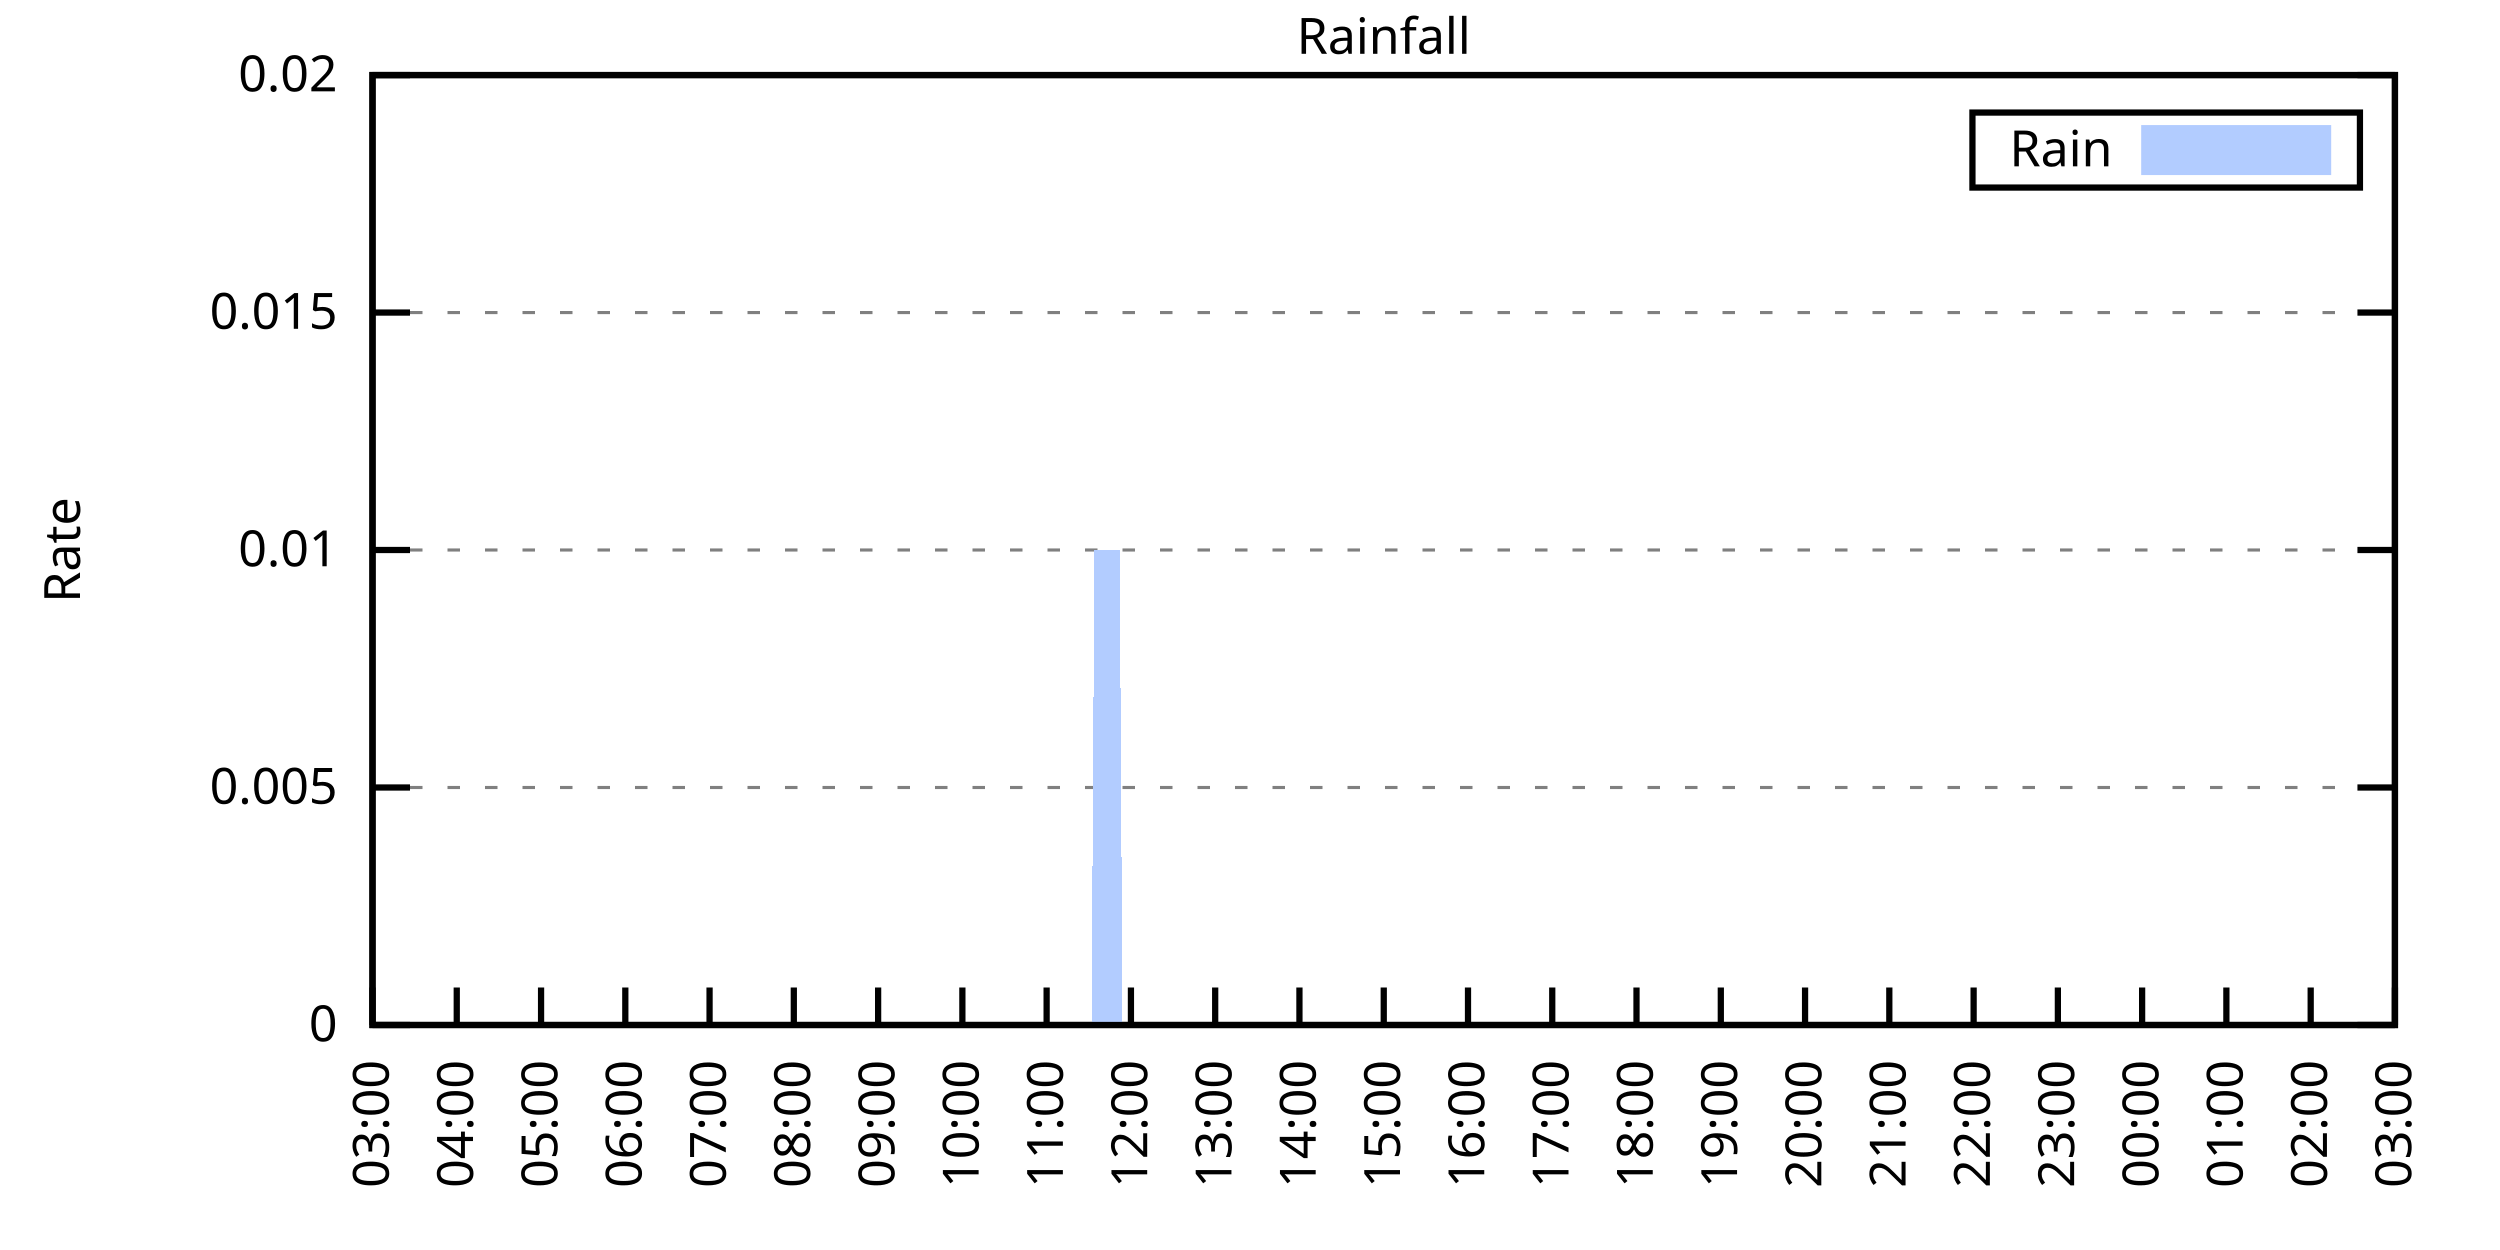
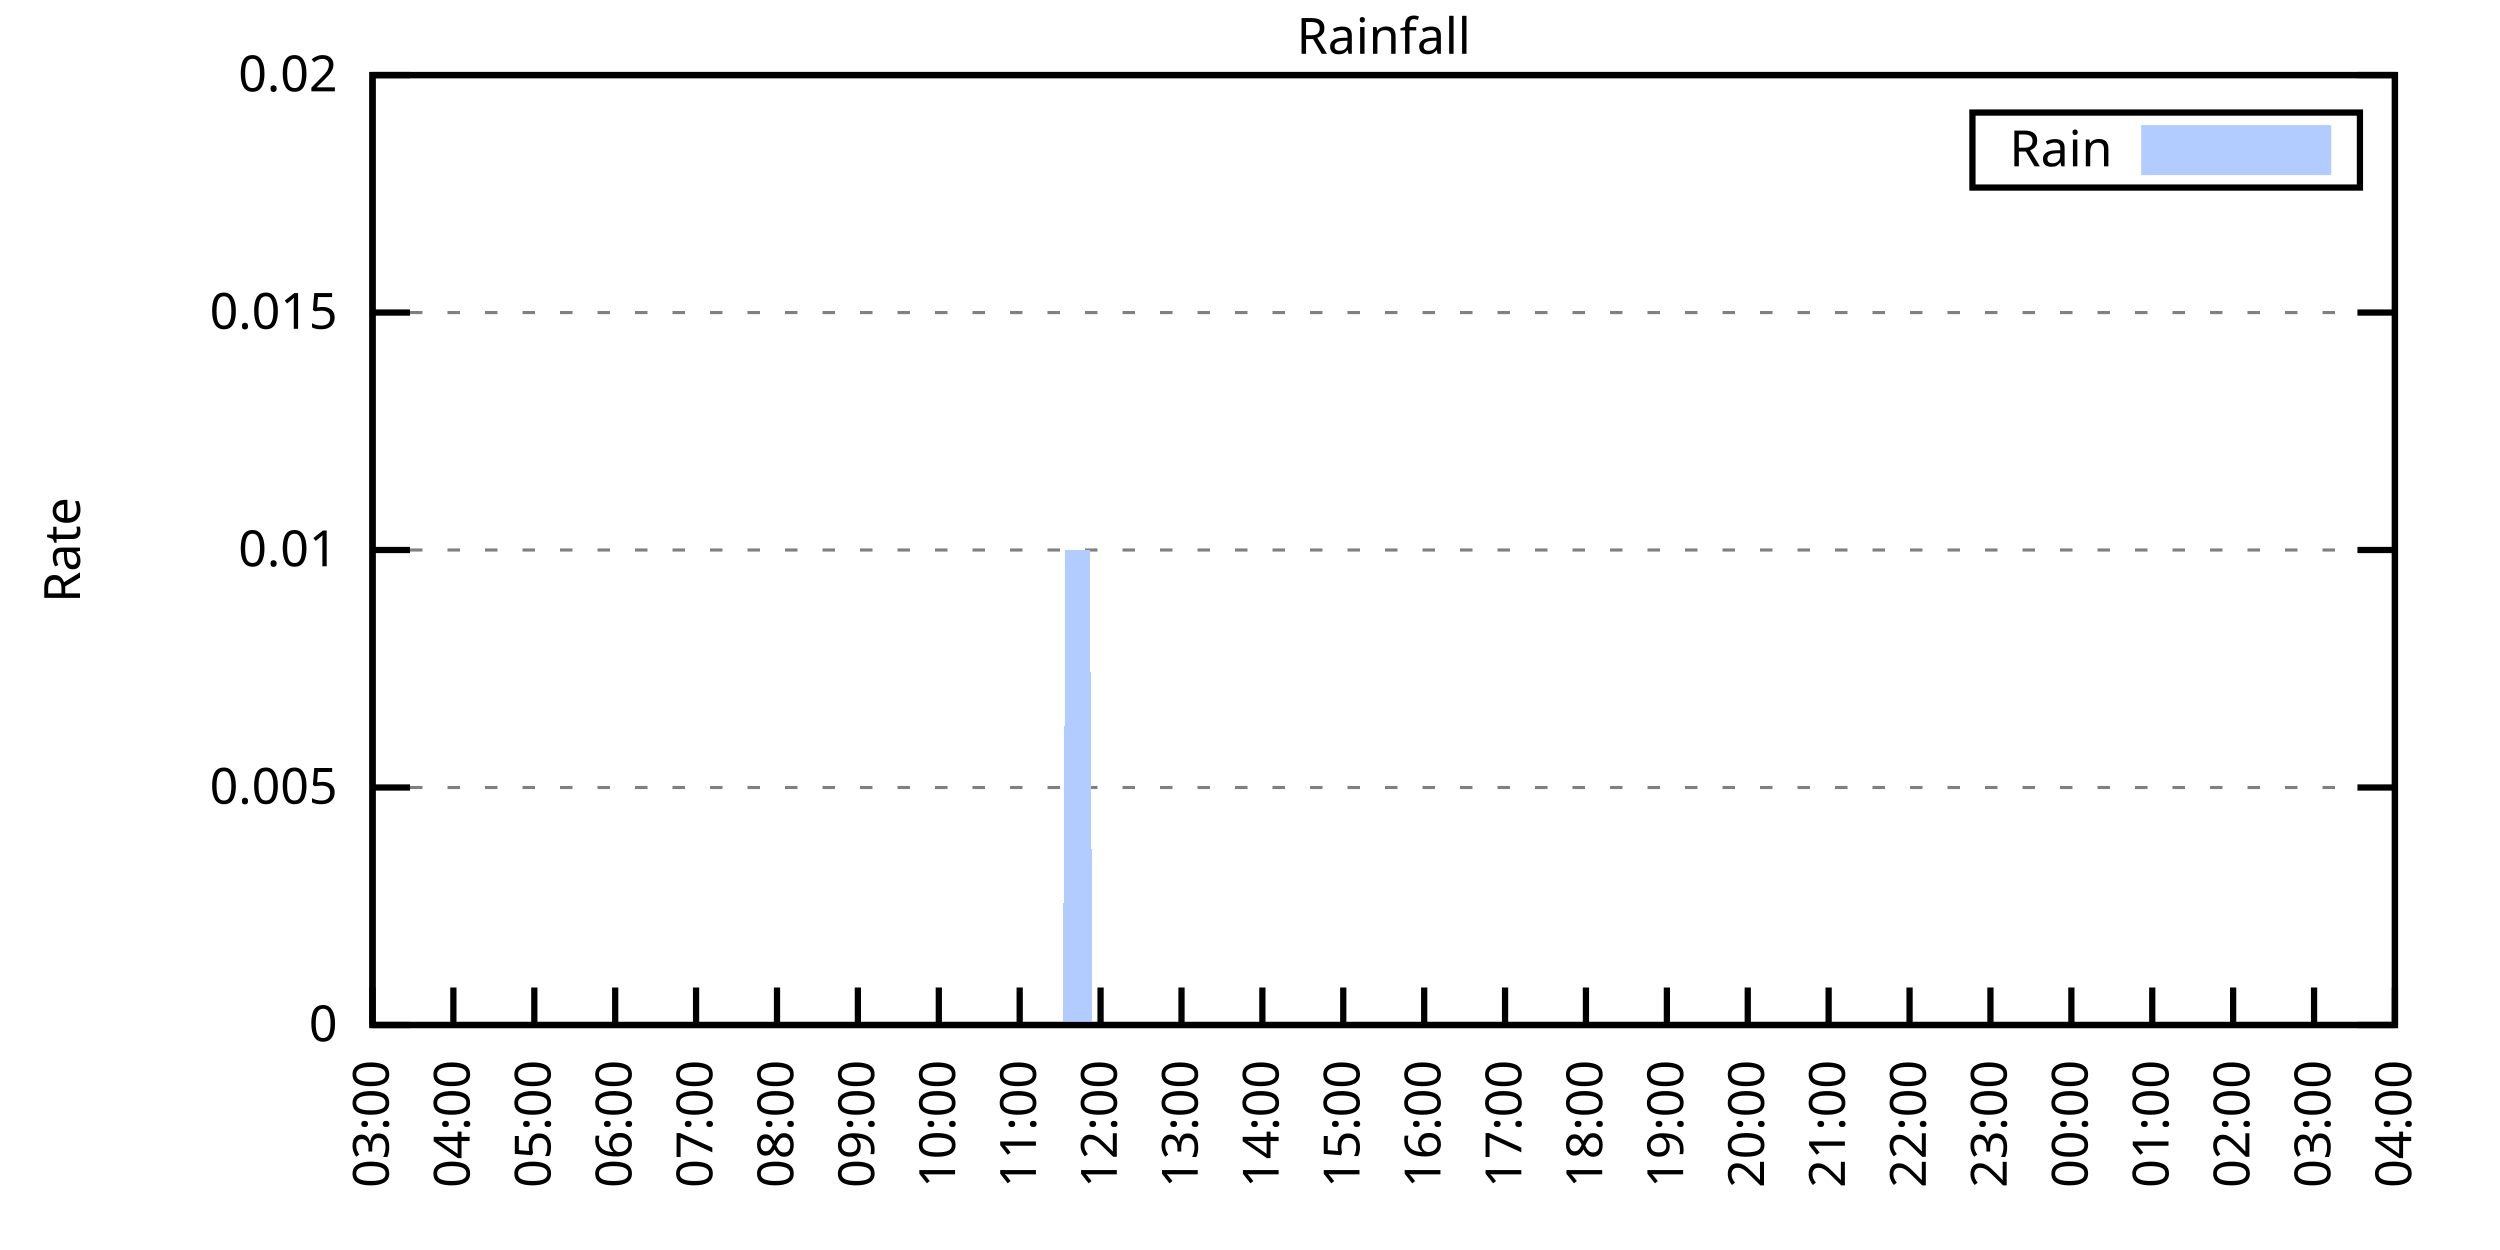
<svg xmlns="http://www.w3.org/2000/svg" xmlns:xlink="http://www.w3.org/1999/xlink" width="400" height="200" viewBox="0 0 400 200">
  <g id="gnuplot_canvas">
    <rect x="0" y="0" width="400" height="200" fill="none" />
    <defs>
      <circle id="gpDot" r="0.5" stroke-width="0.5" stroke="currentColor" />
      <path id="gpPt0" stroke-width="0.333" stroke="currentColor" d="M-1,0 h2 M0,-1 v2" />
      <path id="gpPt1" stroke-width="0.333" stroke="currentColor" d="M-1,-1 L1,1 M1,-1 L-1,1" />
      <path id="gpPt2" stroke-width="0.333" stroke="currentColor" d="M-1,0 L1,0 M0,-1 L0,1 M-1,-1 L1,1 M-1,1 L1,-1" />
      <rect id="gpPt3" stroke-width="0.333" stroke="currentColor" x="-1" y="-1" width="2" height="2" />
      <rect id="gpPt4" stroke-width="0.333" stroke="currentColor" fill="currentColor" x="-1" y="-1" width="2" height="2" />
      <circle id="gpPt5" stroke-width="0.333" stroke="currentColor" cx="0" cy="0" r="1" />
      <use xlink:href="#gpPt5" id="gpPt6" fill="currentColor" stroke="none" />
      <path id="gpPt7" stroke-width="0.333" stroke="currentColor" d="M0,-1.33 L-1.33,0.67 L1.33,0.67 z" />
      <use xlink:href="#gpPt7" id="gpPt8" fill="currentColor" stroke="none" />
      <use xlink:href="#gpPt7" id="gpPt9" stroke="currentColor" transform="rotate(180)" />
      <use xlink:href="#gpPt9" id="gpPt10" fill="currentColor" stroke="none" />
      <use xlink:href="#gpPt3" id="gpPt11" stroke="currentColor" transform="rotate(45)" />
      <use xlink:href="#gpPt11" id="gpPt12" fill="currentColor" stroke="none" />
      <path id="gpPt13" stroke-width="0.333" stroke="currentColor" d="M0,1.330 L1.265,0.411 L0.782,-1.067 L-0.782,-1.076 L-1.265,0.411 z" />
      <use xlink:href="#gpPt13" id="gpPt14" fill="currentColor" stroke="none" />
      <filter id="textbox" filterUnits="objectBoundingBox" x="0" y="0" height="1" width="1">
        <feFlood flood-color="white" flood-opacity="1" result="bgnd" />
        <feComposite in="SourceGraphic" in2="bgnd" operator="atop" />
      </filter>
      <filter id="greybox" filterUnits="objectBoundingBox" x="0" y="0" height="1" width="1">
        <feFlood flood-color="lightgrey" flood-opacity="1" result="grey" />
        <feComposite in="SourceGraphic" in2="grey" operator="atop" />
      </filter>
    </defs>
    <g fill="none" color="white" stroke="currentColor" stroke-width="1.00" stroke-linecap="butt" stroke-linejoin="miter">
</g>
    <g fill="none" color="black" stroke="currentColor" stroke-width="1.00" stroke-linecap="butt" stroke-linejoin="miter">
      <g stroke="none" shape-rendering="crispEdges">
        <polygon fill="rgb(255, 255, 255)" points="59.60,164.00 383.18,164.00 383.18,12.02 59.60,12.02 " />
      </g>
    </g>
    <g fill="none" color="black" stroke="currentColor" stroke-width="1.00" stroke-linecap="butt" stroke-linejoin="miter">
</g>
    <g fill="none" color="black" stroke="black" stroke-width="0.50" stroke-linecap="butt" stroke-linejoin="miter">
</g>
    <g fill="none" color="gray" stroke="currentColor" stroke-width="0.50" stroke-linecap="butt" stroke-linejoin="miter">
      <path stroke="gray" stroke-dasharray="2,4" class="gridline" d="M59.60,164.00 L383.19,164.00  " />
    </g>
    <g fill="none" color="gray" stroke="gray" stroke-width="1.00" stroke-linecap="butt" stroke-linejoin="miter">
</g>
    <g fill="none" color="black" stroke="currentColor" stroke-width="1.00" stroke-linecap="butt" stroke-linejoin="miter">
      <path stroke="black" d="M59.60,164.00 L65.60,164.00 M383.19,164.00 L377.19,164.00  " />
      <g transform="translate(54.00,166.60)" stroke="none" fill="black" font-family="Sans" font-size="8.00" text-anchor="end">
        <text>
          <tspan font-family="Sans"> 0</tspan>
        </text>
      </g>
    </g>
    <g fill="none" color="black" stroke="currentColor" stroke-width="1.00" stroke-linecap="butt" stroke-linejoin="miter">
</g>
    <g fill="none" color="black" stroke="black" stroke-width="0.50" stroke-linecap="butt" stroke-linejoin="miter">
</g>
    <g fill="none" color="gray" stroke="currentColor" stroke-width="0.50" stroke-linecap="butt" stroke-linejoin="miter">
      <path stroke="gray" stroke-dasharray="2,4" class="gridline" d="M59.60,126.00 L383.19,126.00  " />
    </g>
    <g fill="none" color="gray" stroke="gray" stroke-width="1.00" stroke-linecap="butt" stroke-linejoin="miter">
</g>
    <g fill="none" color="black" stroke="currentColor" stroke-width="1.00" stroke-linecap="butt" stroke-linejoin="miter">
      <path stroke="black" d="M59.60,126.00 L65.60,126.00 M383.19,126.00 L377.19,126.00  " />
      <g transform="translate(54.00,128.60)" stroke="none" fill="black" font-family="Sans" font-size="8.00" text-anchor="end">
        <text>
          <tspan font-family="Sans"> 0.005</tspan>
        </text>
      </g>
    </g>
    <g fill="none" color="black" stroke="currentColor" stroke-width="1.00" stroke-linecap="butt" stroke-linejoin="miter">
</g>
    <g fill="none" color="black" stroke="black" stroke-width="0.50" stroke-linecap="butt" stroke-linejoin="miter">
</g>
    <g fill="none" color="gray" stroke="currentColor" stroke-width="0.50" stroke-linecap="butt" stroke-linejoin="miter">
      <path stroke="gray" stroke-dasharray="2,4" class="gridline" d="M59.60,88.00 L383.19,88.00  " />
    </g>
    <g fill="none" color="gray" stroke="gray" stroke-width="1.00" stroke-linecap="butt" stroke-linejoin="miter">
</g>
    <g fill="none" color="black" stroke="currentColor" stroke-width="1.00" stroke-linecap="butt" stroke-linejoin="miter">
      <path stroke="black" d="M59.60,88.00 L65.60,88.00 M383.19,88.00 L377.19,88.00  " />
      <g transform="translate(54.00,90.60)" stroke="none" fill="black" font-family="Sans" font-size="8.00" text-anchor="end">
        <text>
          <tspan font-family="Sans"> 0.01</tspan>
        </text>
      </g>
    </g>
    <g fill="none" color="black" stroke="currentColor" stroke-width="1.00" stroke-linecap="butt" stroke-linejoin="miter">
</g>
    <g fill="none" color="black" stroke="black" stroke-width="0.50" stroke-linecap="butt" stroke-linejoin="miter">
</g>
    <g fill="none" color="gray" stroke="currentColor" stroke-width="0.50" stroke-linecap="butt" stroke-linejoin="miter">
      <path stroke="gray" stroke-dasharray="2,4" class="gridline" d="M59.60,50.01 L383.19,50.01  " />
    </g>
    <g fill="none" color="gray" stroke="gray" stroke-width="1.00" stroke-linecap="butt" stroke-linejoin="miter">
</g>
    <g fill="none" color="black" stroke="currentColor" stroke-width="1.00" stroke-linecap="butt" stroke-linejoin="miter">
      <path stroke="black" d="M59.60,50.01 L65.60,50.01 M383.19,50.01 L377.19,50.01  " />
      <g transform="translate(54.00,52.61)" stroke="none" fill="black" font-family="Sans" font-size="8.00" text-anchor="end">
        <text>
          <tspan font-family="Sans"> 0.015</tspan>
        </text>
      </g>
    </g>
    <g fill="none" color="black" stroke="currentColor" stroke-width="1.00" stroke-linecap="butt" stroke-linejoin="miter">
</g>
    <g fill="none" color="black" stroke="black" stroke-width="0.50" stroke-linecap="butt" stroke-linejoin="miter">
</g>
    <g fill="none" color="gray" stroke="currentColor" stroke-width="0.50" stroke-linecap="butt" stroke-linejoin="miter">
      <path stroke="gray" stroke-dasharray="2,4" class="gridline" d="M59.60,12.01 L383.19,12.01  " />
    </g>
    <g fill="none" color="gray" stroke="gray" stroke-width="1.00" stroke-linecap="butt" stroke-linejoin="miter">
</g>
    <g fill="none" color="black" stroke="currentColor" stroke-width="1.00" stroke-linecap="butt" stroke-linejoin="miter">
      <path stroke="black" d="M59.60,12.01 L65.60,12.01 M383.19,12.01 L377.19,12.01  " />
      <g transform="translate(54.00,14.61)" stroke="none" fill="black" font-family="Sans" font-size="8.00" text-anchor="end">
        <text>
          <tspan font-family="Sans"> 0.02</tspan>
        </text>
      </g>
    </g>
    <g fill="none" color="black" stroke="currentColor" stroke-width="1.00" stroke-linecap="butt" stroke-linejoin="miter">
      <path stroke="black" d="M59.60,164.00 L59.60,158.00  " />
      <g transform="translate(62.20,169.60) rotate(270.00)" stroke="none" fill="black" font-family="Sans" font-size="8.00" text-anchor="end">
        <text>
          <tspan font-family="Sans">03:00</tspan>
        </text>
      </g>
    </g>
    <g fill="none" color="black" stroke="currentColor" stroke-width="1.00" stroke-linecap="butt" stroke-linejoin="miter">
-       <path stroke="black" d="M73.08,164.00 L73.08,158.00  " />
-       <g transform="translate(75.68,169.60) rotate(270.00)" stroke="none" fill="black" font-family="Sans" font-size="8.00" text-anchor="end">
+       <path stroke="black" d="M72.54,164.00 L72.54,158.00  " />
+       <g transform="translate(75.14,169.60) rotate(270.00)" stroke="none" fill="black" font-family="Sans" font-size="8.00" text-anchor="end">
        <text>
          <tspan font-family="Sans">04:00</tspan>
        </text>
      </g>
    </g>
    <g fill="none" color="black" stroke="currentColor" stroke-width="1.00" stroke-linecap="butt" stroke-linejoin="miter">
-       <path stroke="black" d="M86.57,164.00 L86.57,158.00  " />
-       <g transform="translate(89.17,169.60) rotate(270.00)" stroke="none" fill="black" font-family="Sans" font-size="8.00" text-anchor="end">
+       <path stroke="black" d="M85.49,164.00 L85.49,158.00  " />
+       <g transform="translate(88.09,169.60) rotate(270.00)" stroke="none" fill="black" font-family="Sans" font-size="8.00" text-anchor="end">
        <text>
          <tspan font-family="Sans">05:00</tspan>
        </text>
      </g>
    </g>
    <g fill="none" color="black" stroke="currentColor" stroke-width="1.00" stroke-linecap="butt" stroke-linejoin="miter">
-       <path stroke="black" d="M100.05,164.00 L100.05,158.00  " />
-       <g transform="translate(102.65,169.60) rotate(270.00)" stroke="none" fill="black" font-family="Sans" font-size="8.00" text-anchor="end">
+       <path stroke="black" d="M98.43,164.00 L98.43,158.00  " />
+       <g transform="translate(101.03,169.60) rotate(270.00)" stroke="none" fill="black" font-family="Sans" font-size="8.00" text-anchor="end">
        <text>
          <tspan font-family="Sans">06:00</tspan>
        </text>
      </g>
    </g>
    <g fill="none" color="black" stroke="currentColor" stroke-width="1.00" stroke-linecap="butt" stroke-linejoin="miter">
-       <path stroke="black" d="M113.53,164.00 L113.53,158.00  " />
-       <g transform="translate(116.13,169.60) rotate(270.00)" stroke="none" fill="black" font-family="Sans" font-size="8.00" text-anchor="end">
+       <path stroke="black" d="M111.37,164.00 L111.37,158.00  " />
+       <g transform="translate(113.97,169.60) rotate(270.00)" stroke="none" fill="black" font-family="Sans" font-size="8.00" text-anchor="end">
        <text>
          <tspan font-family="Sans">07:00</tspan>
        </text>
      </g>
    </g>
    <g fill="none" color="black" stroke="currentColor" stroke-width="1.00" stroke-linecap="butt" stroke-linejoin="miter">
-       <path stroke="black" d="M127.01,164.00 L127.01,158.00  " />
-       <g transform="translate(129.61,169.60) rotate(270.00)" stroke="none" fill="black" font-family="Sans" font-size="8.00" text-anchor="end">
+       <path stroke="black" d="M124.32,164.00 L124.32,158.00  " />
+       <g transform="translate(126.92,169.60) rotate(270.00)" stroke="none" fill="black" font-family="Sans" font-size="8.00" text-anchor="end">
        <text>
          <tspan font-family="Sans">08:00</tspan>
        </text>
      </g>
    </g>
    <g fill="none" color="black" stroke="currentColor" stroke-width="1.00" stroke-linecap="butt" stroke-linejoin="miter">
-       <path stroke="black" d="M140.50,164.00 L140.50,158.00  " />
-       <g transform="translate(143.10,169.60) rotate(270.00)" stroke="none" fill="black" font-family="Sans" font-size="8.00" text-anchor="end">
+       <path stroke="black" d="M137.26,164.00 L137.26,158.00  " />
+       <g transform="translate(139.86,169.60) rotate(270.00)" stroke="none" fill="black" font-family="Sans" font-size="8.00" text-anchor="end">
        <text>
          <tspan font-family="Sans">09:00</tspan>
        </text>
      </g>
    </g>
    <g fill="none" color="black" stroke="currentColor" stroke-width="1.00" stroke-linecap="butt" stroke-linejoin="miter">
-       <path stroke="black" d="M153.98,164.00 L153.98,158.00  " />
-       <g transform="translate(156.58,169.60) rotate(270.00)" stroke="none" fill="black" font-family="Sans" font-size="8.00" text-anchor="end">
+       <path stroke="black" d="M150.21,164.00 L150.21,158.00  " />
+       <g transform="translate(152.81,169.60) rotate(270.00)" stroke="none" fill="black" font-family="Sans" font-size="8.00" text-anchor="end">
        <text>
          <tspan font-family="Sans">10:00</tspan>
        </text>
      </g>
    </g>
    <g fill="none" color="black" stroke="currentColor" stroke-width="1.00" stroke-linecap="butt" stroke-linejoin="miter">
-       <path stroke="black" d="M167.46,164.00 L167.46,158.00  " />
-       <g transform="translate(170.06,169.60) rotate(270.00)" stroke="none" fill="black" font-family="Sans" font-size="8.00" text-anchor="end">
+       <path stroke="black" d="M163.15,164.00 L163.15,158.00  " />
+       <g transform="translate(165.75,169.60) rotate(270.00)" stroke="none" fill="black" font-family="Sans" font-size="8.00" text-anchor="end">
        <text>
          <tspan font-family="Sans">11:00</tspan>
        </text>
      </g>
    </g>
    <g fill="none" color="black" stroke="currentColor" stroke-width="1.00" stroke-linecap="butt" stroke-linejoin="miter">
-       <path stroke="black" d="M180.95,164.00 L180.95,158.00  " />
-       <g transform="translate(183.55,169.60) rotate(270.00)" stroke="none" fill="black" font-family="Sans" font-size="8.00" text-anchor="end">
+       <path stroke="black" d="M176.09,164.00 L176.09,158.00  " />
+       <g transform="translate(178.69,169.60) rotate(270.00)" stroke="none" fill="black" font-family="Sans" font-size="8.00" text-anchor="end">
        <text>
          <tspan font-family="Sans">12:00</tspan>
        </text>
      </g>
    </g>
    <g fill="none" color="black" stroke="currentColor" stroke-width="1.00" stroke-linecap="butt" stroke-linejoin="miter">
-       <path stroke="black" d="M194.43,164.00 L194.43,158.00  " />
-       <g transform="translate(197.03,169.60) rotate(270.00)" stroke="none" fill="black" font-family="Sans" font-size="8.00" text-anchor="end">
+       <path stroke="black" d="M189.04,164.00 L189.04,158.00  " />
+       <g transform="translate(191.64,169.60) rotate(270.00)" stroke="none" fill="black" font-family="Sans" font-size="8.00" text-anchor="end">
        <text>
          <tspan font-family="Sans">13:00</tspan>
        </text>
      </g>
    </g>
    <g fill="none" color="black" stroke="currentColor" stroke-width="1.00" stroke-linecap="butt" stroke-linejoin="miter">
-       <path stroke="black" d="M207.91,164.00 L207.91,158.00  " />
-       <g transform="translate(210.51,169.60) rotate(270.00)" stroke="none" fill="black" font-family="Sans" font-size="8.00" text-anchor="end">
+       <path stroke="black" d="M201.98,164.00 L201.98,158.00  " />
+       <g transform="translate(204.58,169.60) rotate(270.00)" stroke="none" fill="black" font-family="Sans" font-size="8.00" text-anchor="end">
        <text>
          <tspan font-family="Sans">14:00</tspan>
        </text>
      </g>
    </g>
    <g fill="none" color="black" stroke="currentColor" stroke-width="1.00" stroke-linecap="butt" stroke-linejoin="miter">
-       <path stroke="black" d="M221.40,164.00 L221.40,158.00  " />
-       <g transform="translate(224.00,169.60) rotate(270.00)" stroke="none" fill="black" font-family="Sans" font-size="8.00" text-anchor="end">
+       <path stroke="black" d="M214.92,164.00 L214.92,158.00  " />
+       <g transform="translate(217.52,169.60) rotate(270.00)" stroke="none" fill="black" font-family="Sans" font-size="8.00" text-anchor="end">
        <text>
          <tspan font-family="Sans">15:00</tspan>
        </text>
      </g>
    </g>
    <g fill="none" color="black" stroke="currentColor" stroke-width="1.00" stroke-linecap="butt" stroke-linejoin="miter">
-       <path stroke="black" d="M234.88,164.00 L234.88,158.00  " />
-       <g transform="translate(237.48,169.60) rotate(270.00)" stroke="none" fill="black" font-family="Sans" font-size="8.00" text-anchor="end">
+       <path stroke="black" d="M227.87,164.00 L227.87,158.00  " />
+       <g transform="translate(230.47,169.60) rotate(270.00)" stroke="none" fill="black" font-family="Sans" font-size="8.00" text-anchor="end">
        <text>
          <tspan font-family="Sans">16:00</tspan>
        </text>
      </g>
    </g>
    <g fill="none" color="black" stroke="currentColor" stroke-width="1.00" stroke-linecap="butt" stroke-linejoin="miter">
-       <path stroke="black" d="M248.36,164.00 L248.36,158.00  " />
-       <g transform="translate(250.96,169.60) rotate(270.00)" stroke="none" fill="black" font-family="Sans" font-size="8.00" text-anchor="end">
+       <path stroke="black" d="M240.81,164.00 L240.81,158.00  " />
+       <g transform="translate(243.41,169.60) rotate(270.00)" stroke="none" fill="black" font-family="Sans" font-size="8.00" text-anchor="end">
        <text>
          <tspan font-family="Sans">17:00</tspan>
        </text>
      </g>
    </g>
    <g fill="none" color="black" stroke="currentColor" stroke-width="1.00" stroke-linecap="butt" stroke-linejoin="miter">
-       <path stroke="black" d="M261.84,164.00 L261.84,158.00  " />
-       <g transform="translate(264.44,169.60) rotate(270.00)" stroke="none" fill="black" font-family="Sans" font-size="8.00" text-anchor="end">
+       <path stroke="black" d="M253.75,164.00 L253.75,158.00  " />
+       <g transform="translate(256.35,169.60) rotate(270.00)" stroke="none" fill="black" font-family="Sans" font-size="8.00" text-anchor="end">
        <text>
          <tspan font-family="Sans">18:00</tspan>
        </text>
      </g>
    </g>
    <g fill="none" color="black" stroke="currentColor" stroke-width="1.00" stroke-linecap="butt" stroke-linejoin="miter">
-       <path stroke="black" d="M275.33,164.00 L275.33,158.00  " />
-       <g transform="translate(277.93,169.60) rotate(270.00)" stroke="none" fill="black" font-family="Sans" font-size="8.00" text-anchor="end">
+       <path stroke="black" d="M266.70,164.00 L266.70,158.00  " />
+       <g transform="translate(269.30,169.60) rotate(270.00)" stroke="none" fill="black" font-family="Sans" font-size="8.00" text-anchor="end">
        <text>
          <tspan font-family="Sans">19:00</tspan>
        </text>
      </g>
    </g>
    <g fill="none" color="black" stroke="currentColor" stroke-width="1.00" stroke-linecap="butt" stroke-linejoin="miter">
-       <path stroke="black" d="M288.81,164.00 L288.81,158.00  " />
-       <g transform="translate(291.41,169.60) rotate(270.00)" stroke="none" fill="black" font-family="Sans" font-size="8.00" text-anchor="end">
+       <path stroke="black" d="M279.64,164.00 L279.64,158.00  " />
+       <g transform="translate(282.24,169.60) rotate(270.00)" stroke="none" fill="black" font-family="Sans" font-size="8.00" text-anchor="end">
        <text>
          <tspan font-family="Sans">20:00</tspan>
        </text>
      </g>
    </g>
    <g fill="none" color="black" stroke="currentColor" stroke-width="1.00" stroke-linecap="butt" stroke-linejoin="miter">
-       <path stroke="black" d="M302.29,164.00 L302.29,158.00  " />
-       <g transform="translate(304.89,169.60) rotate(270.00)" stroke="none" fill="black" font-family="Sans" font-size="8.00" text-anchor="end">
+       <path stroke="black" d="M292.58,164.00 L292.58,158.00  " />
+       <g transform="translate(295.18,169.60) rotate(270.00)" stroke="none" fill="black" font-family="Sans" font-size="8.00" text-anchor="end">
        <text>
          <tspan font-family="Sans">21:00</tspan>
        </text>
      </g>
    </g>
    <g fill="none" color="black" stroke="currentColor" stroke-width="1.00" stroke-linecap="butt" stroke-linejoin="miter">
-       <path stroke="black" d="M315.78,164.00 L315.78,158.00  " />
-       <g transform="translate(318.38,169.60) rotate(270.00)" stroke="none" fill="black" font-family="Sans" font-size="8.00" text-anchor="end">
+       <path stroke="black" d="M305.53,164.00 L305.53,158.00  " />
+       <g transform="translate(308.13,169.60) rotate(270.00)" stroke="none" fill="black" font-family="Sans" font-size="8.00" text-anchor="end">
        <text>
          <tspan font-family="Sans">22:00</tspan>
        </text>
      </g>
    </g>
    <g fill="none" color="black" stroke="currentColor" stroke-width="1.00" stroke-linecap="butt" stroke-linejoin="miter">
-       <path stroke="black" d="M329.26,164.00 L329.26,158.00  " />
-       <g transform="translate(331.86,169.60) rotate(270.00)" stroke="none" fill="black" font-family="Sans" font-size="8.00" text-anchor="end">
+       <path stroke="black" d="M318.47,164.00 L318.47,158.00  " />
+       <g transform="translate(321.07,169.60) rotate(270.00)" stroke="none" fill="black" font-family="Sans" font-size="8.00" text-anchor="end">
        <text>
          <tspan font-family="Sans">23:00</tspan>
        </text>
      </g>
    </g>
    <g fill="none" color="black" stroke="currentColor" stroke-width="1.00" stroke-linecap="butt" stroke-linejoin="miter">
-       <path stroke="black" d="M342.74,164.00 L342.74,158.00  " />
-       <g transform="translate(345.34,169.60) rotate(270.00)" stroke="none" fill="black" font-family="Sans" font-size="8.00" text-anchor="end">
+       <path stroke="black" d="M331.42,164.00 L331.42,158.00  " />
+       <g transform="translate(334.02,169.60) rotate(270.00)" stroke="none" fill="black" font-family="Sans" font-size="8.00" text-anchor="end">
        <text>
          <tspan font-family="Sans">00:00</tspan>
        </text>
      </g>
    </g>
    <g fill="none" color="black" stroke="currentColor" stroke-width="1.00" stroke-linecap="butt" stroke-linejoin="miter">
-       <path stroke="black" d="M356.22,164.00 L356.22,158.00  " />
-       <g transform="translate(358.82,169.60) rotate(270.00)" stroke="none" fill="black" font-family="Sans" font-size="8.00" text-anchor="end">
+       <path stroke="black" d="M344.36,164.00 L344.36,158.00  " />
+       <g transform="translate(346.96,169.60) rotate(270.00)" stroke="none" fill="black" font-family="Sans" font-size="8.00" text-anchor="end">
        <text>
          <tspan font-family="Sans">01:00</tspan>
        </text>
      </g>
    </g>
    <g fill="none" color="black" stroke="currentColor" stroke-width="1.00" stroke-linecap="butt" stroke-linejoin="miter">
-       <path stroke="black" d="M369.71,164.00 L369.71,158.00  " />
-       <g transform="translate(372.31,169.60) rotate(270.00)" stroke="none" fill="black" font-family="Sans" font-size="8.00" text-anchor="end">
+       <path stroke="black" d="M357.30,164.00 L357.30,158.00  " />
+       <g transform="translate(359.90,169.60) rotate(270.00)" stroke="none" fill="black" font-family="Sans" font-size="8.00" text-anchor="end">
        <text>
          <tspan font-family="Sans">02:00</tspan>
+         </text>
+       </g>
+     </g>
+     <g fill="none" color="black" stroke="currentColor" stroke-width="1.00" stroke-linecap="butt" stroke-linejoin="miter">
+       <path stroke="black" d="M370.25,164.00 L370.25,158.00  " />
+       <g transform="translate(372.85,169.60) rotate(270.00)" stroke="none" fill="black" font-family="Sans" font-size="8.00" text-anchor="end">
+         <text>
+           <tspan font-family="Sans">03:00</tspan>
        </text>
      </g>
    </g>
    <g fill="none" color="black" stroke="currentColor" stroke-width="1.00" stroke-linecap="butt" stroke-linejoin="miter">
      <path stroke="black" d="M383.19,164.00 L383.19,158.00  " />
      <g transform="translate(385.79,169.60) rotate(270.00)" stroke="none" fill="black" font-family="Sans" font-size="8.00" text-anchor="end">
        <text>
-           <tspan font-family="Sans">03:00</tspan>
+           <tspan font-family="Sans">04:00</tspan>
        </text>
      </g>
    </g>
    <g fill="none" color="black" stroke="currentColor" stroke-width="1.00" stroke-linecap="butt" stroke-linejoin="miter">
</g>
    <g fill="none" color="black" stroke="currentColor" stroke-width="1.00" stroke-linecap="butt" stroke-linejoin="miter">
      <path stroke="black" d="M59.60,12.01 L59.60,164.00 L383.19,164.00 L383.19,12.01 L59.60,12.01 Z  " />
    </g>
    <g fill="none" color="black" stroke="currentColor" stroke-width="1.00" stroke-linecap="butt" stroke-linejoin="miter">
</g>
    <g fill="none" color="black" stroke="currentColor" stroke-width="1.00" stroke-linecap="butt" stroke-linejoin="miter">
      <path stroke="black" d="M315.59,30.01 L315.59,18.01 L377.59,18.01 L377.59,30.01 L315.59,30.01 Z  " />
    </g>
    <g id="Rainfall_plot_1">
      <g fill="none" color="white" stroke="black" stroke-width="2.00" stroke-linecap="butt" stroke-linejoin="miter">
</g>
      <g fill="none" color="black" stroke="currentColor" stroke-width="2.00" stroke-linecap="butt" stroke-linejoin="miter">
        <g transform="translate(337.99,26.61)" stroke="none" fill="black" font-family="Sans" font-size="8.00" text-anchor="end">
          <text>
            <tspan font-family="Sans">Rain</tspan>
          </text>
        </g>
      </g>
      <g fill="none" color="black" stroke="currentColor" stroke-width="2.00" stroke-linecap="butt" stroke-linejoin="miter">
        <g stroke="none" shape-rendering="crispEdges">
          <polygon fill="rgb(178, 204, 255)" points="343.59,27.01 371.99,27.01 371.99,21.01 343.59,21.01 " />
        </g>
        <path stroke="rgb(178, 204, 255)" d="M343.59,27.01 L371.99,27.01 L371.99,21.01 L343.59,21.01 L343.59,27.01 Z  " />
      </g>
      <g fill="none" color="black" stroke="currentColor" stroke-width="2.00" stroke-linecap="butt" stroke-linejoin="miter">
        <g stroke="none" shape-rendering="crispEdges">
-           <polygon fill="rgb(178, 204, 255)" points="60.05,164.00 60.50,164.00 60.95,164.00 61.40,164.00 61.85,164.00 62.30,164.00 62.75,164.00 63.20,164.00 63.64,164.00 64.09,164.00 64.54,164.00 64.99,164.00 65.44,164.00 65.89,164.00 66.34,164.00 66.79,164.00 67.24,164.00 67.69,164.00 68.14,164.00 68.59,164.00 69.04,164.00 69.49,164.00 69.94,164.00 70.39,164.00 70.84,164.00 71.29,164.00 71.73,164.00 72.18,164.00 72.63,164.00 73.08,164.00 73.53,164.00 73.98,164.00 74.43,164.00 74.88,164.00 75.33,164.00 75.78,164.00 76.23,164.00 76.68,164.00 77.13,164.00 77.58,164.00 78.03,164.00 78.48,164.00 78.93,164.00 79.37,164.00 79.82,164.00 80.27,164.00 80.72,164.00 81.17,164.00 81.62,164.00 82.07,164.00 82.52,164.00 82.97,164.00 83.42,164.00 83.87,164.00 84.32,164.00 84.77,164.00 85.22,164.00 85.67,164.00 86.12,164.00 86.57,164.00 87.02,164.00 87.46,164.00 87.91,164.00 88.36,164.00 88.81,164.00 89.26,164.00 89.71,164.00 90.16,164.00 90.61,164.00 91.06,164.00 91.51,164.00 91.96,164.00 92.41,164.00 92.86,164.00 93.31,164.00 93.76,164.00 94.21,164.00 94.66,164.00 95.11,164.00 95.55,164.00 96.00,164.00 96.45,164.00 96.90,164.00 97.35,164.00 97.80,164.00 98.25,164.00 98.70,164.00 99.15,164.00 99.60,164.00 100.05,164.00 100.50,164.00 100.95,164.00 101.40,164.00 101.85,164.00 102.30,164.00 102.75,164.00 103.19,164.00 103.64,164.00 104.09,164.00 104.54,164.00 104.99,164.00 105.44,164.00 105.89,164.00 106.34,164.00 106.79,164.00 107.24,164.00 107.69,164.00 108.14,164.00 108.59,164.00 109.04,164.00 109.49,164.00 109.94,164.00 110.39,164.00 110.84,164.00 111.28,164.00 111.73,164.00 112.18,164.00 112.63,164.00 113.08,164.00 113.53,164.00 113.98,164.00 114.43,164.00 114.88,164.00 115.33,164.00 115.78,164.00 116.23,164.00 116.68,164.00 117.13,164.00 117.58,164.00 118.03,164.00 118.48,164.00 118.92,164.00 119.37,164.00 119.82,164.00 120.27,164.00 120.72,164.00 121.17,164.00 121.62,164.00 122.07,164.00 122.52,164.00 122.97,164.00 123.42,164.00 123.87,164.00 124.32,164.00 124.77,164.00 125.22,164.00 125.67,164.00 126.12,164.00 126.57,164.00 127.01,164.00 127.46,164.00 127.91,164.00 128.36,164.00 128.81,164.00 129.26,164.00 129.71,164.00 130.16,164.00 130.61,164.00 131.06,164.00 131.51,164.00 131.96,164.00 132.41,164.00 132.86,164.00 133.31,164.00 133.76,164.00 134.21,164.00 134.65,164.00 135.10,164.00 135.55,164.00 136.00,164.00 136.45,164.00 136.90,164.00 137.35,164.00 137.80,164.00 138.25,164.00 138.70,164.00 139.15,164.00 139.60,164.00 140.05,164.00 140.50,164.00 140.95,164.00 141.40,164.00 141.85,164.00 142.30,164.00 142.74,164.00 143.19,164.00 143.64,164.00 144.09,164.00 144.54,164.00 144.99,164.00 145.44,164.00 145.89,164.00 146.34,164.00 146.79,164.00 147.24,164.00 147.69,164.00 148.14,164.00 148.59,164.00 149.04,164.00 149.49,164.00 149.94,164.00 150.38,164.00 150.83,164.00 151.28,164.00 151.73,164.00 152.18,164.00 152.63,164.00 153.08,164.00 153.53,164.00 153.98,164.00 154.43,164.00 154.88,164.00 155.33,164.00 155.78,164.00 156.23,164.00 156.68,164.00 157.13,164.00 157.58,164.00 158.03,164.00 158.47,164.00 158.92,164.00 159.37,164.00 159.82,164.00 160.27,164.00 160.72,164.00 161.17,164.00 161.62,164.00 162.07,164.00 162.52,164.00 162.97,164.00 163.42,164.00 163.87,164.00 164.32,164.00 164.77,164.00 165.22,164.00 165.67,164.00 166.12,164.00 166.56,164.00 167.01,164.00 167.46,164.00 167.91,164.00 168.36,164.00 168.81,164.00 169.26,164.00 169.71,164.00 170.16,164.00 170.61,164.00 171.06,164.00 171.51,164.00 171.96,164.00 172.41,164.00 172.86,164.00 173.31,164.00 173.76,164.00 174.20,164.00 174.65,164.00 175.10,88.00 175.55,88.00 176.00,88.00 176.45,88.00 176.90,88.00 177.35,88.00 177.80,88.00 178.25,88.00 178.70,88.00 179.15,88.00 179.60,164.00 180.05,164.00 180.50,164.00 180.95,164.00 181.40,164.00 181.85,164.00 182.29,164.00 182.74,164.00 183.19,164.00 183.64,164.00 184.09,164.00 184.54,164.00 184.99,164.00 185.44,164.00 185.89,164.00 186.34,164.00 186.79,164.00 187.24,164.00 187.69,164.00 188.14,164.00 188.59,164.00 189.04,164.00 189.49,164.00 189.93,164.00 190.38,164.00 190.83,164.00 191.28,164.00 191.73,164.00 192.18,164.00 192.63,164.00 193.08,164.00 193.53,164.00 193.98,164.00 194.43,164.00 194.88,164.00 195.33,164.00 195.78,164.00 196.23,164.00 196.68,164.00 197.13,164.00 197.58,164.00 198.02,164.00 198.47,164.00 198.92,164.00 199.37,164.00 199.82,164.00 200.27,164.00 200.72,164.00 201.17,164.00 201.62,164.00 202.07,164.00 202.52,164.00 202.97,164.00 203.42,164.00 203.87,164.00 204.32,164.00 204.77,164.00 205.22,164.00 205.66,164.00 206.11,164.00 206.56,164.00 207.01,164.00 207.46,164.00 207.91,164.00 208.36,164.00 208.81,164.00 209.26,164.00 209.71,164.00 210.16,164.00 210.61,164.00 211.06,164.00 211.51,164.00 211.96,164.00 212.41,164.00 212.86,164.00 213.31,164.00 213.75,164.00 214.20,164.00 214.65,164.00 215.10,164.00 215.55,164.00 216.00,164.00 216.45,164.00 216.90,164.00 217.35,164.00 217.80,164.00 218.25,164.00 218.70,164.00 219.15,164.00 219.60,164.00 220.05,164.00 220.50,164.00 220.95,164.00 221.40,164.00 221.84,164.00 222.29,164.00 222.74,164.00 223.19,164.00 223.64,164.00 224.09,164.00 224.54,164.00 224.99,164.00 225.44,164.00 225.89,164.00 226.34,164.00 226.79,164.00 227.24,164.00 227.69,164.00 228.14,164.00 228.59,164.00 229.04,164.00 229.48,164.00 229.93,164.00 230.38,164.00 230.83,164.00 231.28,164.00 231.73,164.00 232.18,164.00 232.63,164.00 233.08,164.00 233.53,164.00 233.98,164.00 234.43,164.00 234.88,164.00 235.33,164.00 235.78,164.00 236.23,164.00 236.68,164.00 237.13,164.00 237.57,164.00 238.02,164.00 238.47,164.00 238.92,164.00 239.37,164.00 239.82,164.00 240.27,164.00 240.72,164.00 241.17,164.00 241.62,164.00 242.07,164.00 242.52,164.00 242.97,164.00 243.42,164.00 243.87,164.00 244.32,164.00 244.77,164.00 245.21,164.00 245.66,164.00 246.11,164.00 246.56,164.00 247.01,164.00 247.46,164.00 247.91,164.00 248.36,164.00 248.81,164.00 249.26,164.00 249.71,164.00 250.16,164.00 250.61,164.00 251.06,164.00 251.51,164.00 251.96,164.00 252.41,164.00 252.86,164.00 253.30,164.00 253.75,164.00 254.20,164.00 254.65,164.00 255.10,164.00 255.55,164.00 256.00,164.00 256.45,164.00 256.90,164.00 257.35,164.00 257.80,164.00 258.25,164.00 258.70,164.00 259.15,164.00 259.60,164.00 260.05,164.00 260.50,164.00 260.94,164.00 261.39,164.00 261.84,164.00 262.29,164.00 262.74,164.00 263.19,164.00 263.64,164.00 264.09,164.00 264.54,164.00 264.99,164.00 265.44,164.00 265.89,164.00 266.34,164.00 266.79,164.00 267.24,164.00 267.69,164.00 268.14,164.00 268.59,164.00 269.03,164.00 269.48,164.00 269.93,164.00 270.38,164.00 270.83,164.00 271.28,164.00 271.73,164.00 272.18,164.00 272.63,164.00 273.08,164.00 273.53,164.00 273.98,164.00 274.43,164.00 274.88,164.00 275.33,164.00 275.78,164.00 276.23,164.00 276.67,164.00 277.12,164.00 277.57,164.00 278.02,164.00 278.47,164.00 278.92,164.00 279.37,164.00 279.82,164.00 280.27,164.00 280.72,164.00 281.17,164.00 281.62,164.00 282.07,164.00 282.52,164.00 282.97,164.00 283.42,164.00 283.87,164.00 284.32,164.00 284.76,164.00 285.21,164.00 285.66,164.00 286.11,164.00 286.56,164.00 287.01,164.00 287.46,164.00 287.91,164.00 288.36,164.00 288.81,164.00 289.26,164.00 289.71,164.00 290.16,164.00 290.61,164.00 291.06,164.00 291.51,164.00 291.96,164.00 292.41,164.00 292.85,164.00 293.30,164.00 293.75,164.00 294.20,164.00 294.65,164.00 295.10,164.00 295.55,164.00 296.00,164.00 296.45,164.00 296.90,164.00 297.35,164.00 297.80,164.00 298.25,164.00 298.70,164.00 299.15,164.00 299.60,164.00 300.05,164.00 300.49,164.00 300.94,164.00 301.39,164.00 301.84,164.00 302.29,164.00 302.74,164.00 303.19,164.00 303.64,164.00 304.09,164.00 304.54,164.00 304.99,164.00 305.44,164.00 305.89,164.00 306.34,164.00 306.79,164.00 307.24,164.00 307.69,164.00 308.14,164.00 308.58,164.00 309.03,164.00 309.48,164.00 309.93,164.00 310.38,164.00 310.83,164.00 311.28,164.00 311.73,164.00 312.18,164.00 312.63,164.00 313.08,164.00 313.53,164.00 313.98,164.00 314.43,164.00 314.88,164.00 315.33,164.00 315.78,164.00 316.22,164.00 316.67,164.00 317.12,164.00 317.57,164.00 318.02,164.00 318.47,164.00 318.92,164.00 319.37,164.00 319.82,164.00 320.27,164.00 320.72,164.00 321.17,164.00 321.62,164.00 322.07,164.00 322.52,164.00 322.97,164.00 323.42,164.00 323.87,164.00 324.31,164.00 324.76,164.00 325.21,164.00 325.66,164.00 326.11,164.00 326.56,164.00 327.01,164.00 327.46,164.00 327.91,164.00 328.36,164.00 328.81,164.00 329.26,164.00 329.71,164.00 330.16,164.00 330.61,164.00 331.06,164.00 331.51,164.00 331.95,164.00 332.40,164.00 332.85,164.00 333.30,164.00 333.75,164.00 334.20,164.00 334.65,164.00 335.10,164.00 335.55,164.00 336.00,164.00 336.45,164.00 336.90,164.00 337.35,164.00 337.80,164.00 338.25,164.00 338.70,164.00 339.15,164.00 339.60,164.00 340.04,164.00 340.49,164.00 340.94,164.00 341.39,164.00 341.84,164.00 342.29,164.00 342.74,164.00 343.19,164.00 343.64,164.00 344.09,164.00 344.54,164.00 344.99,164.00 345.44,164.00 345.89,164.00 346.34,164.00 346.79,164.00 347.24,164.00 347.68,164.00 348.13,164.00 348.58,164.00 349.03,164.00 349.48,164.00 349.93,164.00 350.38,164.00 350.83,164.00 351.28,164.00 351.73,164.00 352.18,164.00 352.63,164.00 353.08,164.00 353.53,164.00 353.98,164.00 354.43,164.00 354.88,164.00 355.33,164.00 355.77,164.00 356.22,164.00 356.67,164.00 357.12,164.00 357.57,164.00 358.02,164.00 358.47,164.00 358.92,164.00 359.37,164.00 359.82,164.00 360.27,164.00 360.72,164.00 361.17,164.00 361.62,164.00 362.07,164.00 362.52,164.00 362.97,164.00 363.42,164.00 363.86,164.00 364.31,164.00 364.76,164.00 365.21,164.00 365.66,164.00 366.11,164.00 366.56,164.00 367.01,164.00 367.46,164.00 367.91,164.00 368.36,164.00 368.81,164.00 369.26,164.00 369.71,164.00 370.16,164.00 370.61,164.00 371.06,164.00 371.50,164.00 371.95,164.00 372.40,164.00 372.85,164.00 373.30,164.00 373.75,164.00 374.20,164.00 374.65,164.00 375.10,164.00 375.55,164.00 376.00,164.00 376.45,164.00 376.90,164.00 377.35,164.00 377.80,164.00 378.25,164.00 378.70,164.00 379.15,164.00 379.59,164.00 380.04,164.00 380.49,164.00 380.94,164.00 381.39,164.00 381.84,164.00 382.29,164.00 382.74,164.00 383.19,164.00 383.19,164.00 60.05,164.00 " />
+           <polygon fill="rgb(178, 204, 255)" points="63.05,164.00 63.48,164.00 63.91,164.00 64.35,164.00 64.78,164.00 65.21,164.00 65.64,164.00 66.07,164.00 66.50,164.00 66.93,164.00 67.37,164.00 67.80,164.00 68.23,164.00 68.66,164.00 69.09,164.00 69.52,164.00 69.95,164.00 70.39,164.00 70.82,164.00 71.25,164.00 71.68,164.00 72.11,164.00 72.54,164.00 72.98,164.00 73.41,164.00 73.84,164.00 74.27,164.00 74.70,164.00 75.13,164.00 75.56,164.00 76.00,164.00 76.43,164.00 76.86,164.00 77.29,164.00 77.72,164.00 78.15,164.00 78.58,164.00 79.02,164.00 79.45,164.00 79.88,164.00 80.31,164.00 80.74,164.00 81.17,164.00 81.60,164.00 82.04,164.00 82.47,164.00 82.90,164.00 83.33,164.00 83.76,164.00 84.19,164.00 84.62,164.00 85.06,164.00 85.49,164.00 85.92,164.00 86.35,164.00 86.78,164.00 87.21,164.00 87.64,164.00 88.08,164.00 88.51,164.00 88.94,164.00 89.37,164.00 89.80,164.00 90.23,164.00 90.66,164.00 91.10,164.00 91.53,164.00 91.96,164.00 92.39,164.00 92.82,164.00 93.25,164.00 93.68,164.00 94.12,164.00 94.55,164.00 94.98,164.00 95.41,164.00 95.84,164.00 96.27,164.00 96.70,164.00 97.14,164.00 97.57,164.00 98.00,164.00 98.43,164.00 98.86,164.00 99.29,164.00 99.73,164.00 100.16,164.00 100.59,164.00 101.02,164.00 101.45,164.00 101.88,164.00 102.31,164.00 102.75,164.00 103.18,164.00 103.61,164.00 104.04,164.00 104.47,164.00 104.90,164.00 105.33,164.00 105.77,164.00 106.20,164.00 106.63,164.00 107.06,164.00 107.49,164.00 107.92,164.00 108.35,164.00 108.79,164.00 109.22,164.00 109.65,164.00 110.08,164.00 110.51,164.00 110.94,164.00 111.37,164.00 111.81,164.00 112.24,164.00 112.67,164.00 113.10,164.00 113.53,164.00 113.96,164.00 114.39,164.00 114.83,164.00 115.26,164.00 115.69,164.00 116.12,164.00 116.55,164.00 116.98,164.00 117.41,164.00 117.85,164.00 118.28,164.00 118.71,164.00 119.14,164.00 119.57,164.00 120.00,164.00 120.43,164.00 120.87,164.00 121.30,164.00 121.73,164.00 122.16,164.00 122.59,164.00 123.02,164.00 123.46,164.00 123.89,164.00 124.32,164.00 124.75,164.00 125.18,164.00 125.61,164.00 126.04,164.00 126.48,164.00 126.91,164.00 127.34,164.00 127.77,164.00 128.20,164.00 128.63,164.00 129.06,164.00 129.50,164.00 129.93,164.00 130.36,164.00 130.79,164.00 131.22,164.00 131.65,164.00 132.08,164.00 132.52,164.00 132.95,164.00 133.38,164.00 133.81,164.00 134.24,164.00 134.67,164.00 135.10,164.00 135.54,164.00 135.97,164.00 136.40,164.00 136.83,164.00 137.26,164.00 137.69,164.00 138.12,164.00 138.56,164.00 138.99,164.00 139.42,164.00 139.85,164.00 140.28,164.00 140.71,164.00 141.14,164.00 141.58,164.00 142.01,164.00 142.44,164.00 142.87,164.00 143.30,164.00 143.73,164.00 144.16,164.00 144.60,164.00 145.03,164.00 145.46,164.00 145.89,164.00 146.32,164.00 146.75,164.00 147.19,164.00 147.62,164.00 148.05,164.00 148.48,164.00 148.91,164.00 149.34,164.00 149.77,164.00 150.21,164.00 150.64,164.00 151.07,164.00 151.50,164.00 151.93,164.00 152.36,164.00 152.79,164.00 153.23,164.00 153.66,164.00 154.09,164.00 154.52,164.00 154.95,164.00 155.38,164.00 155.81,164.00 156.25,164.00 156.68,164.00 157.11,164.00 157.54,164.00 157.97,164.00 158.40,164.00 158.83,164.00 159.27,164.00 159.70,164.00 160.13,164.00 160.56,164.00 160.99,164.00 161.42,164.00 161.85,164.00 162.29,164.00 162.72,164.00 163.15,164.00 163.58,164.00 164.01,164.00 164.44,164.00 164.87,164.00 165.31,164.00 165.74,164.00 166.17,164.00 166.60,164.00 167.03,164.00 167.46,164.00 167.89,164.00 168.33,164.00 168.76,164.00 169.19,164.00 169.62,164.00 170.05,164.00 170.48,88.00 170.91,88.00 171.35,88.00 171.78,88.00 172.21,88.00 172.64,88.00 173.07,88.00 173.50,88.00 173.94,88.00 174.37,88.00 174.80,164.00 175.23,164.00 175.66,164.00 176.09,164.00 176.52,164.00 176.96,164.00 177.39,164.00 177.82,164.00 178.25,164.00 178.68,164.00 179.11,164.00 179.54,164.00 179.98,164.00 180.41,164.00 180.84,164.00 181.27,164.00 181.70,164.00 182.13,164.00 182.56,164.00 183.00,164.00 183.43,164.00 183.86,164.00 184.29,164.00 184.72,164.00 185.15,164.00 185.58,164.00 186.02,164.00 186.45,164.00 186.88,164.00 187.31,164.00 187.74,164.00 188.17,164.00 188.60,164.00 189.04,164.00 189.47,164.00 189.90,164.00 190.33,164.00 190.76,164.00 191.19,164.00 191.62,164.00 192.06,164.00 192.49,164.00 192.92,164.00 193.35,164.00 193.78,164.00 194.21,164.00 194.64,164.00 195.08,164.00 195.51,164.00 195.94,164.00 196.37,164.00 196.80,164.00 197.23,164.00 197.67,164.00 198.10,164.00 198.53,164.00 198.96,164.00 199.39,164.00 199.82,164.00 200.25,164.00 200.69,164.00 201.12,164.00 201.55,164.00 201.98,164.00 202.41,164.00 202.84,164.00 203.27,164.00 203.71,164.00 204.14,164.00 204.57,164.00 205.00,164.00 205.43,164.00 205.86,164.00 206.29,164.00 206.73,164.00 207.16,164.00 207.59,164.00 208.02,164.00 208.45,164.00 208.88,164.00 209.31,164.00 209.75,164.00 210.18,164.00 210.61,164.00 211.04,164.00 211.47,164.00 211.90,164.00 212.33,164.00 212.77,164.00 213.20,164.00 213.63,164.00 214.06,164.00 214.49,164.00 214.92,164.00 215.35,164.00 215.79,164.00 216.22,164.00 216.65,164.00 217.08,164.00 217.51,164.00 217.94,164.00 218.37,164.00 218.81,164.00 219.24,164.00 219.67,164.00 220.10,164.00 220.53,164.00 220.96,164.00 221.40,164.00 221.83,164.00 222.26,164.00 222.69,164.00 223.12,164.00 223.55,164.00 223.98,164.00 224.42,164.00 224.85,164.00 225.28,164.00 225.71,164.00 226.14,164.00 226.57,164.00 227.00,164.00 227.44,164.00 227.87,164.00 228.30,164.00 228.73,164.00 229.16,164.00 229.59,164.00 230.02,164.00 230.46,164.00 230.89,164.00 231.32,164.00 231.75,164.00 232.18,164.00 232.61,164.00 233.04,164.00 233.48,164.00 233.91,164.00 234.34,164.00 234.77,164.00 235.20,164.00 235.63,164.00 236.06,164.00 236.50,164.00 236.93,164.00 237.36,164.00 237.79,164.00 238.22,164.00 238.65,164.00 239.08,164.00 239.52,164.00 239.95,164.00 240.38,164.00 240.81,164.00 241.24,164.00 241.67,164.00 242.10,164.00 242.54,164.00 242.97,164.00 243.40,164.00 243.83,164.00 244.26,164.00 244.69,164.00 245.12,164.00 245.56,164.00 245.99,164.00 246.42,164.00 246.85,164.00 247.28,164.00 247.71,164.00 248.15,164.00 248.58,164.00 249.01,164.00 249.44,164.00 249.87,164.00 250.30,164.00 250.73,164.00 251.17,164.00 251.60,164.00 252.03,164.00 252.46,164.00 252.89,164.00 253.32,164.00 253.75,164.00 254.19,164.00 254.62,164.00 255.05,164.00 255.48,164.00 255.91,164.00 256.34,164.00 256.77,164.00 257.21,164.00 257.64,164.00 258.07,164.00 258.50,164.00 258.93,164.00 259.36,164.00 259.79,164.00 260.23,164.00 260.66,164.00 261.09,164.00 261.52,164.00 261.95,164.00 262.38,164.00 262.81,164.00 263.25,164.00 263.68,164.00 264.11,164.00 264.54,164.00 264.97,164.00 265.40,164.00 265.83,164.00 266.27,164.00 266.70,164.00 267.13,164.00 267.56,164.00 267.99,164.00 268.42,164.00 268.85,164.00 269.29,164.00 269.72,164.00 270.15,164.00 270.58,164.00 271.01,164.00 271.44,164.00 271.88,164.00 272.31,164.00 272.74,164.00 273.17,164.00 273.60,164.00 274.03,164.00 274.46,164.00 274.90,164.00 275.33,164.00 275.76,164.00 276.19,164.00 276.62,164.00 277.05,164.00 277.48,164.00 277.92,164.00 278.35,164.00 278.78,164.00 279.21,164.00 279.64,164.00 280.07,164.00 280.50,164.00 280.94,164.00 281.37,164.00 281.80,164.00 282.23,164.00 282.66,164.00 283.09,164.00 283.52,164.00 283.96,164.00 284.39,164.00 284.82,164.00 285.25,164.00 285.68,164.00 286.11,164.00 286.54,164.00 286.98,164.00 287.41,164.00 287.84,164.00 288.27,164.00 288.70,164.00 289.13,164.00 289.56,164.00 290.00,164.00 290.43,164.00 290.86,164.00 291.29,164.00 291.72,164.00 292.15,164.00 292.58,164.00 293.02,164.00 293.45,164.00 293.88,164.00 294.31,164.00 294.74,164.00 295.17,164.00 295.60,164.00 296.04,164.00 296.47,164.00 296.90,164.00 297.33,164.00 297.76,164.00 298.19,164.00 298.63,164.00 299.06,164.00 299.49,164.00 299.92,164.00 300.35,164.00 300.78,164.00 301.21,164.00 301.65,164.00 302.08,164.00 302.51,164.00 302.94,164.00 303.37,164.00 303.80,164.00 304.23,164.00 304.67,164.00 305.10,164.00 305.53,164.00 305.96,164.00 306.39,164.00 306.82,164.00 307.25,164.00 307.69,164.00 308.12,164.00 308.55,164.00 308.98,164.00 309.41,164.00 309.84,164.00 310.27,164.00 310.71,164.00 311.14,164.00 311.57,164.00 312.00,164.00 312.43,164.00 312.86,164.00 313.29,164.00 313.73,164.00 314.16,164.00 314.59,164.00 315.02,164.00 315.45,164.00 315.88,164.00 316.31,164.00 316.75,164.00 317.18,164.00 317.61,164.00 318.04,164.00 318.47,164.00 318.90,164.00 319.33,164.00 319.77,164.00 320.20,164.00 320.63,164.00 321.06,164.00 321.49,164.00 321.92,164.00 322.36,164.00 322.79,164.00 323.22,164.00 323.65,164.00 324.08,164.00 324.51,164.00 324.94,164.00 325.38,164.00 325.81,164.00 326.24,164.00 326.67,164.00 327.10,164.00 327.53,164.00 327.96,164.00 328.40,164.00 328.83,164.00 329.26,164.00 329.69,164.00 330.12,164.00 330.55,164.00 330.98,164.00 331.42,164.00 331.85,164.00 332.28,164.00 332.71,164.00 333.14,164.00 333.57,164.00 334.00,164.00 334.44,164.00 334.87,164.00 335.30,164.00 335.73,164.00 336.16,164.00 336.59,164.00 337.02,164.00 337.46,164.00 337.89,164.00 338.32,164.00 338.75,164.00 339.18,164.00 339.61,164.00 340.04,164.00 340.48,164.00 340.91,164.00 341.34,164.00 341.77,164.00 342.20,164.00 342.63,164.00 343.06,164.00 343.50,164.00 343.93,164.00 344.36,164.00 344.79,164.00 345.22,164.00 345.65,164.00 346.09,164.00 346.52,164.00 346.95,164.00 347.38,164.00 347.81,164.00 348.24,164.00 348.67,164.00 349.11,164.00 349.54,164.00 349.97,164.00 350.40,164.00 350.83,164.00 351.26,164.00 351.69,164.00 352.13,164.00 352.56,164.00 352.99,164.00 353.42,164.00 353.85,164.00 354.28,164.00 354.71,164.00 355.15,164.00 355.58,164.00 356.01,164.00 356.44,164.00 356.87,164.00 357.30,164.00 357.73,164.00 358.17,164.00 358.60,164.00 359.03,164.00 359.46,164.00 359.89,164.00 360.32,164.00 360.75,164.00 361.19,164.00 361.62,164.00 362.05,164.00 362.48,164.00 362.91,164.00 363.34,164.00 363.77,164.00 364.21,164.00 364.64,164.00 365.07,164.00 365.50,164.00 365.93,164.00 366.36,164.00 366.79,164.00 367.23,164.00 367.66,164.00 368.09,164.00 368.52,164.00 368.95,164.00 369.38,164.00 369.81,164.00 370.25,164.00 370.68,164.00 371.11,164.00 371.54,164.00 371.97,164.00 372.40,164.00 372.84,164.00 373.27,164.00 373.27,164.00 63.05,164.00 " />
        </g>
      </g>
    </g>
    <g fill="none" color="black" stroke="currentColor" stroke-width="2.00" stroke-linecap="butt" stroke-linejoin="miter">
</g>
    <g fill="none" color="black" stroke="black" stroke-width="1.00" stroke-linecap="butt" stroke-linejoin="miter">
</g>
    <g fill="none" color="black" stroke="currentColor" stroke-width="1.00" stroke-linecap="butt" stroke-linejoin="miter">
      <path stroke="black" d="M59.60,12.01 L59.60,164.00 L383.19,164.00 L383.19,12.01 L59.60,12.01 Z  " />
      <g transform="translate(12.80,88.01) rotate(270.00)" stroke="none" fill="black" font-family="Sans" font-size="8.00" text-anchor="middle">
        <text>
          <tspan font-family="Sans">Rate</tspan>
        </text>
      </g>
    </g>
    <g fill="none" color="black" stroke="currentColor" stroke-width="1.00" stroke-linecap="butt" stroke-linejoin="miter">
</g>
    <g fill="none" color="black" stroke="currentColor" stroke-width="1.00" stroke-linecap="butt" stroke-linejoin="miter">
      <g transform="translate(221.39,8.61)" stroke="none" fill="black" font-family="Sans" font-size="8.00" text-anchor="middle">
        <text>
          <tspan font-family="Sans">Rainfall</tspan>
        </text>
      </g>
    </g>
    <g fill="none" color="black" stroke="currentColor" stroke-width="1.00" stroke-linecap="butt" stroke-linejoin="miter">
</g>
  </g>
</svg>
